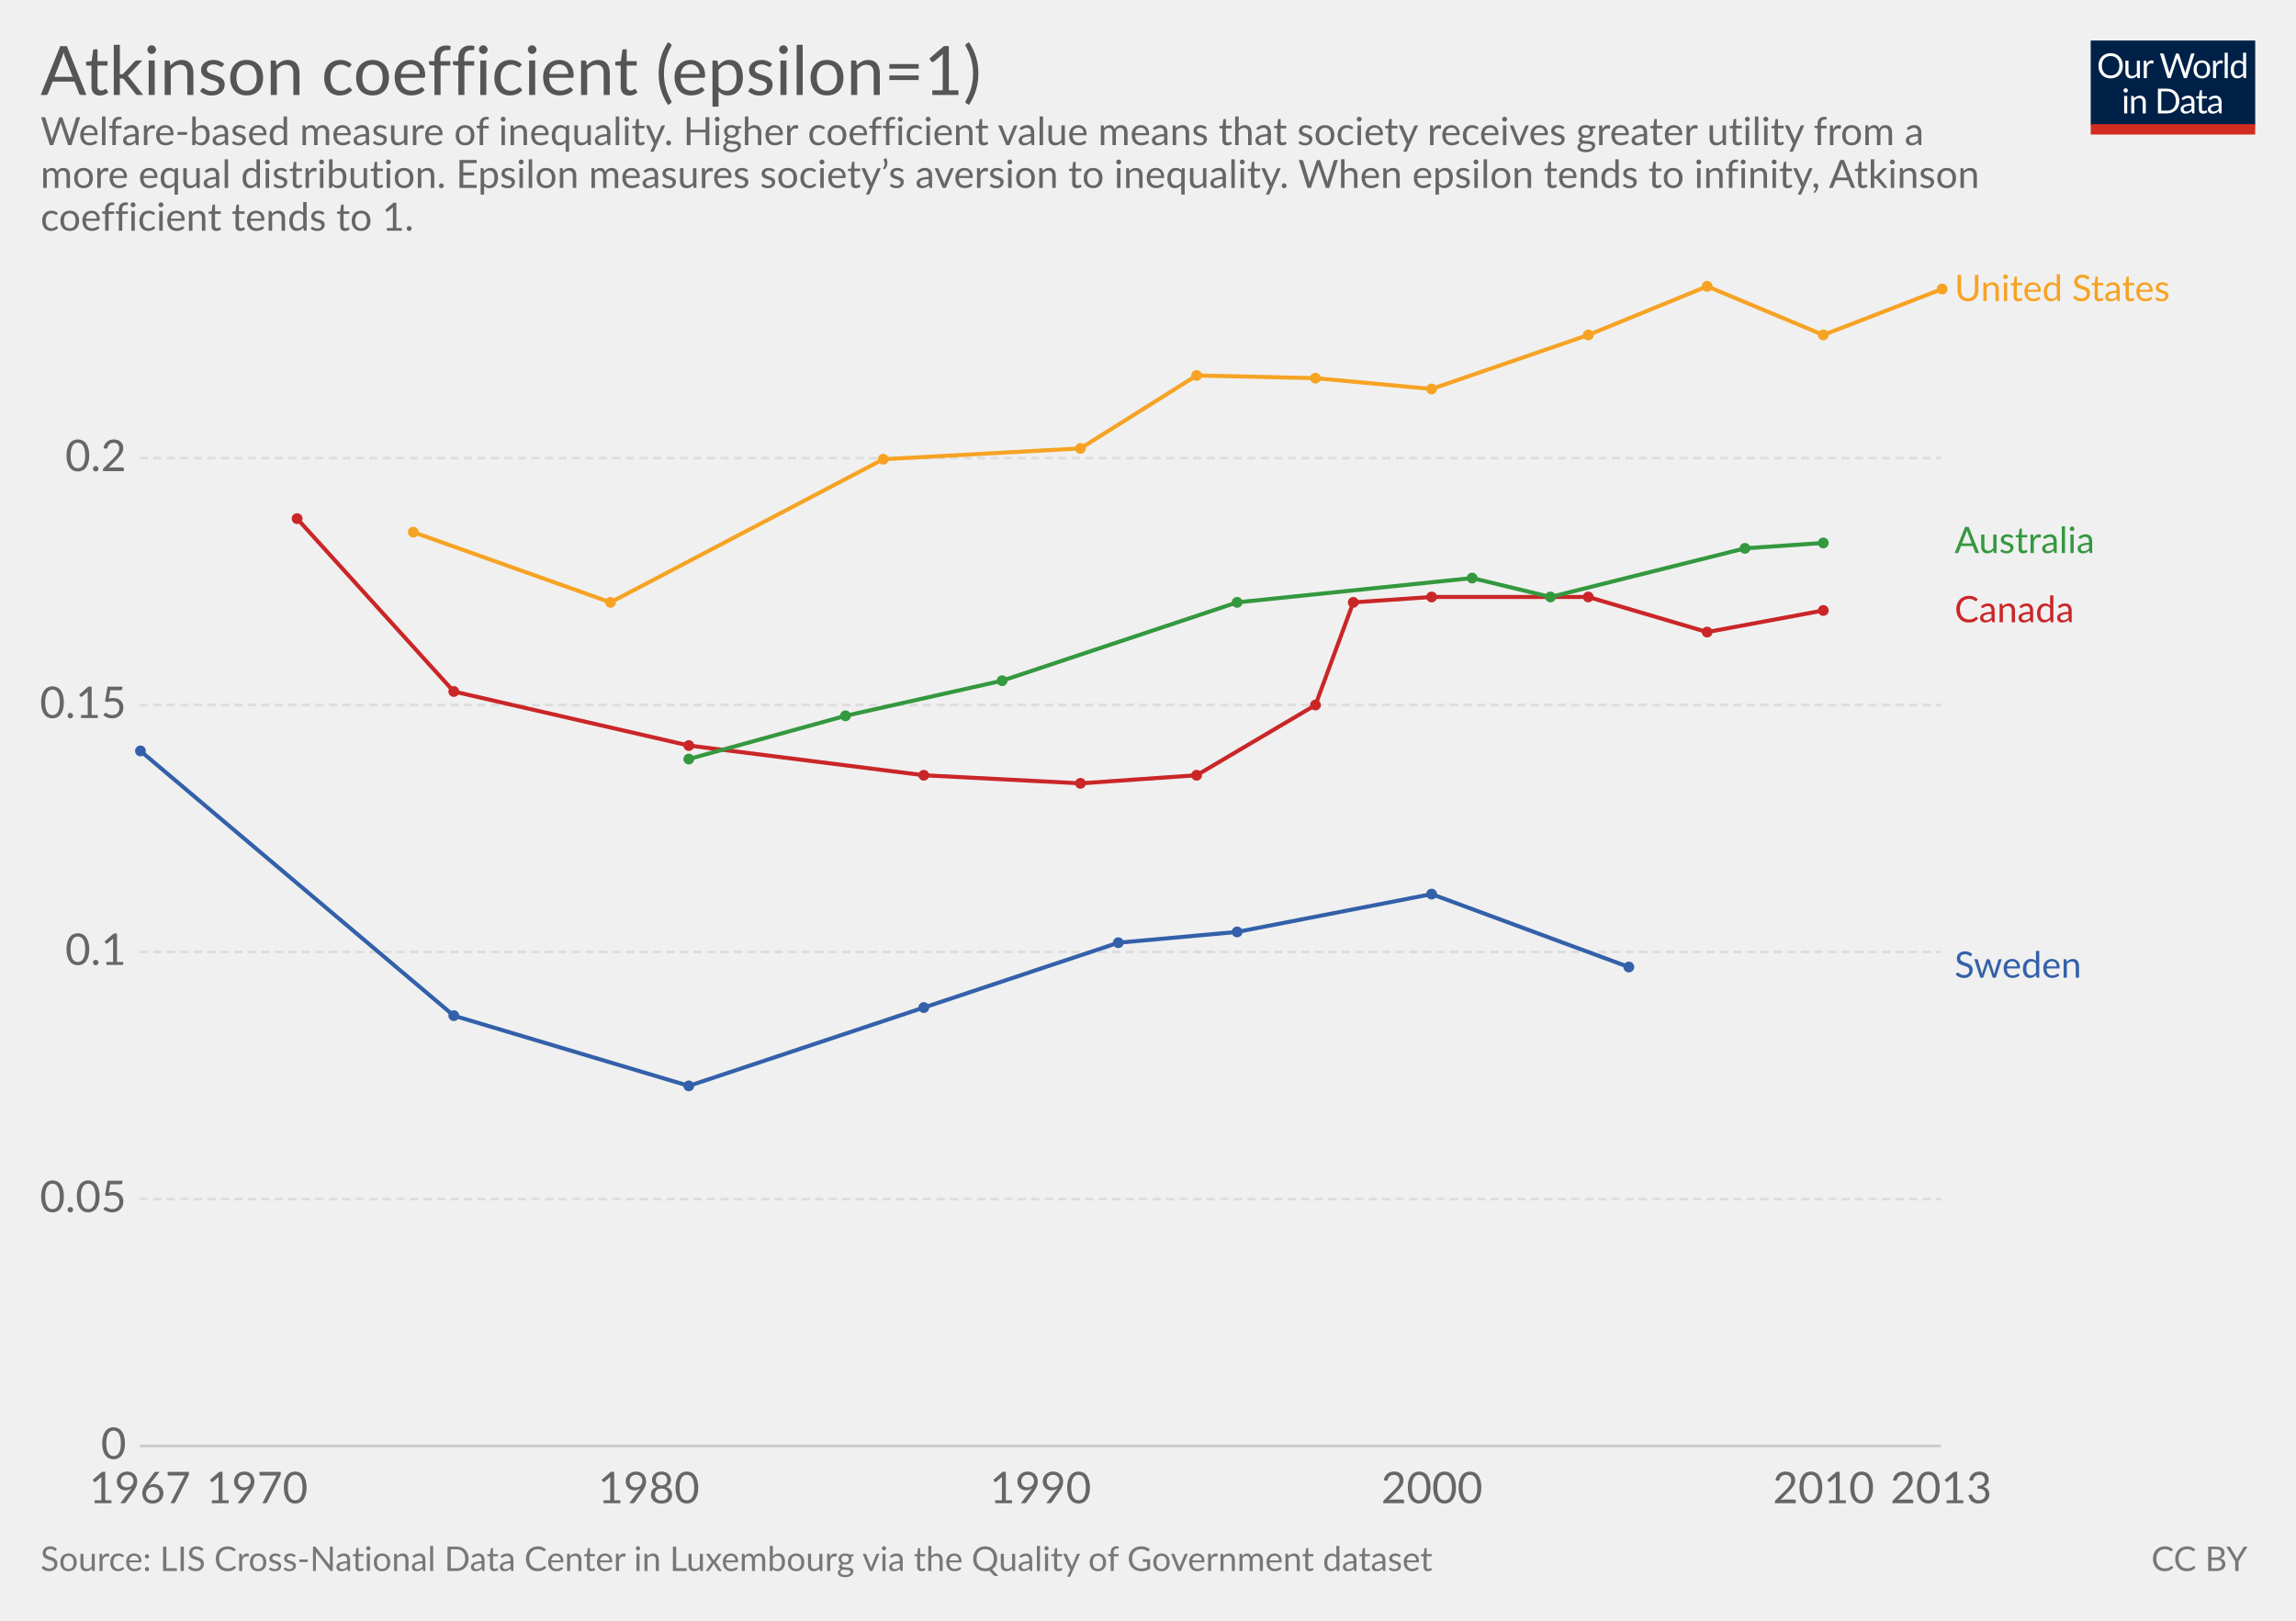
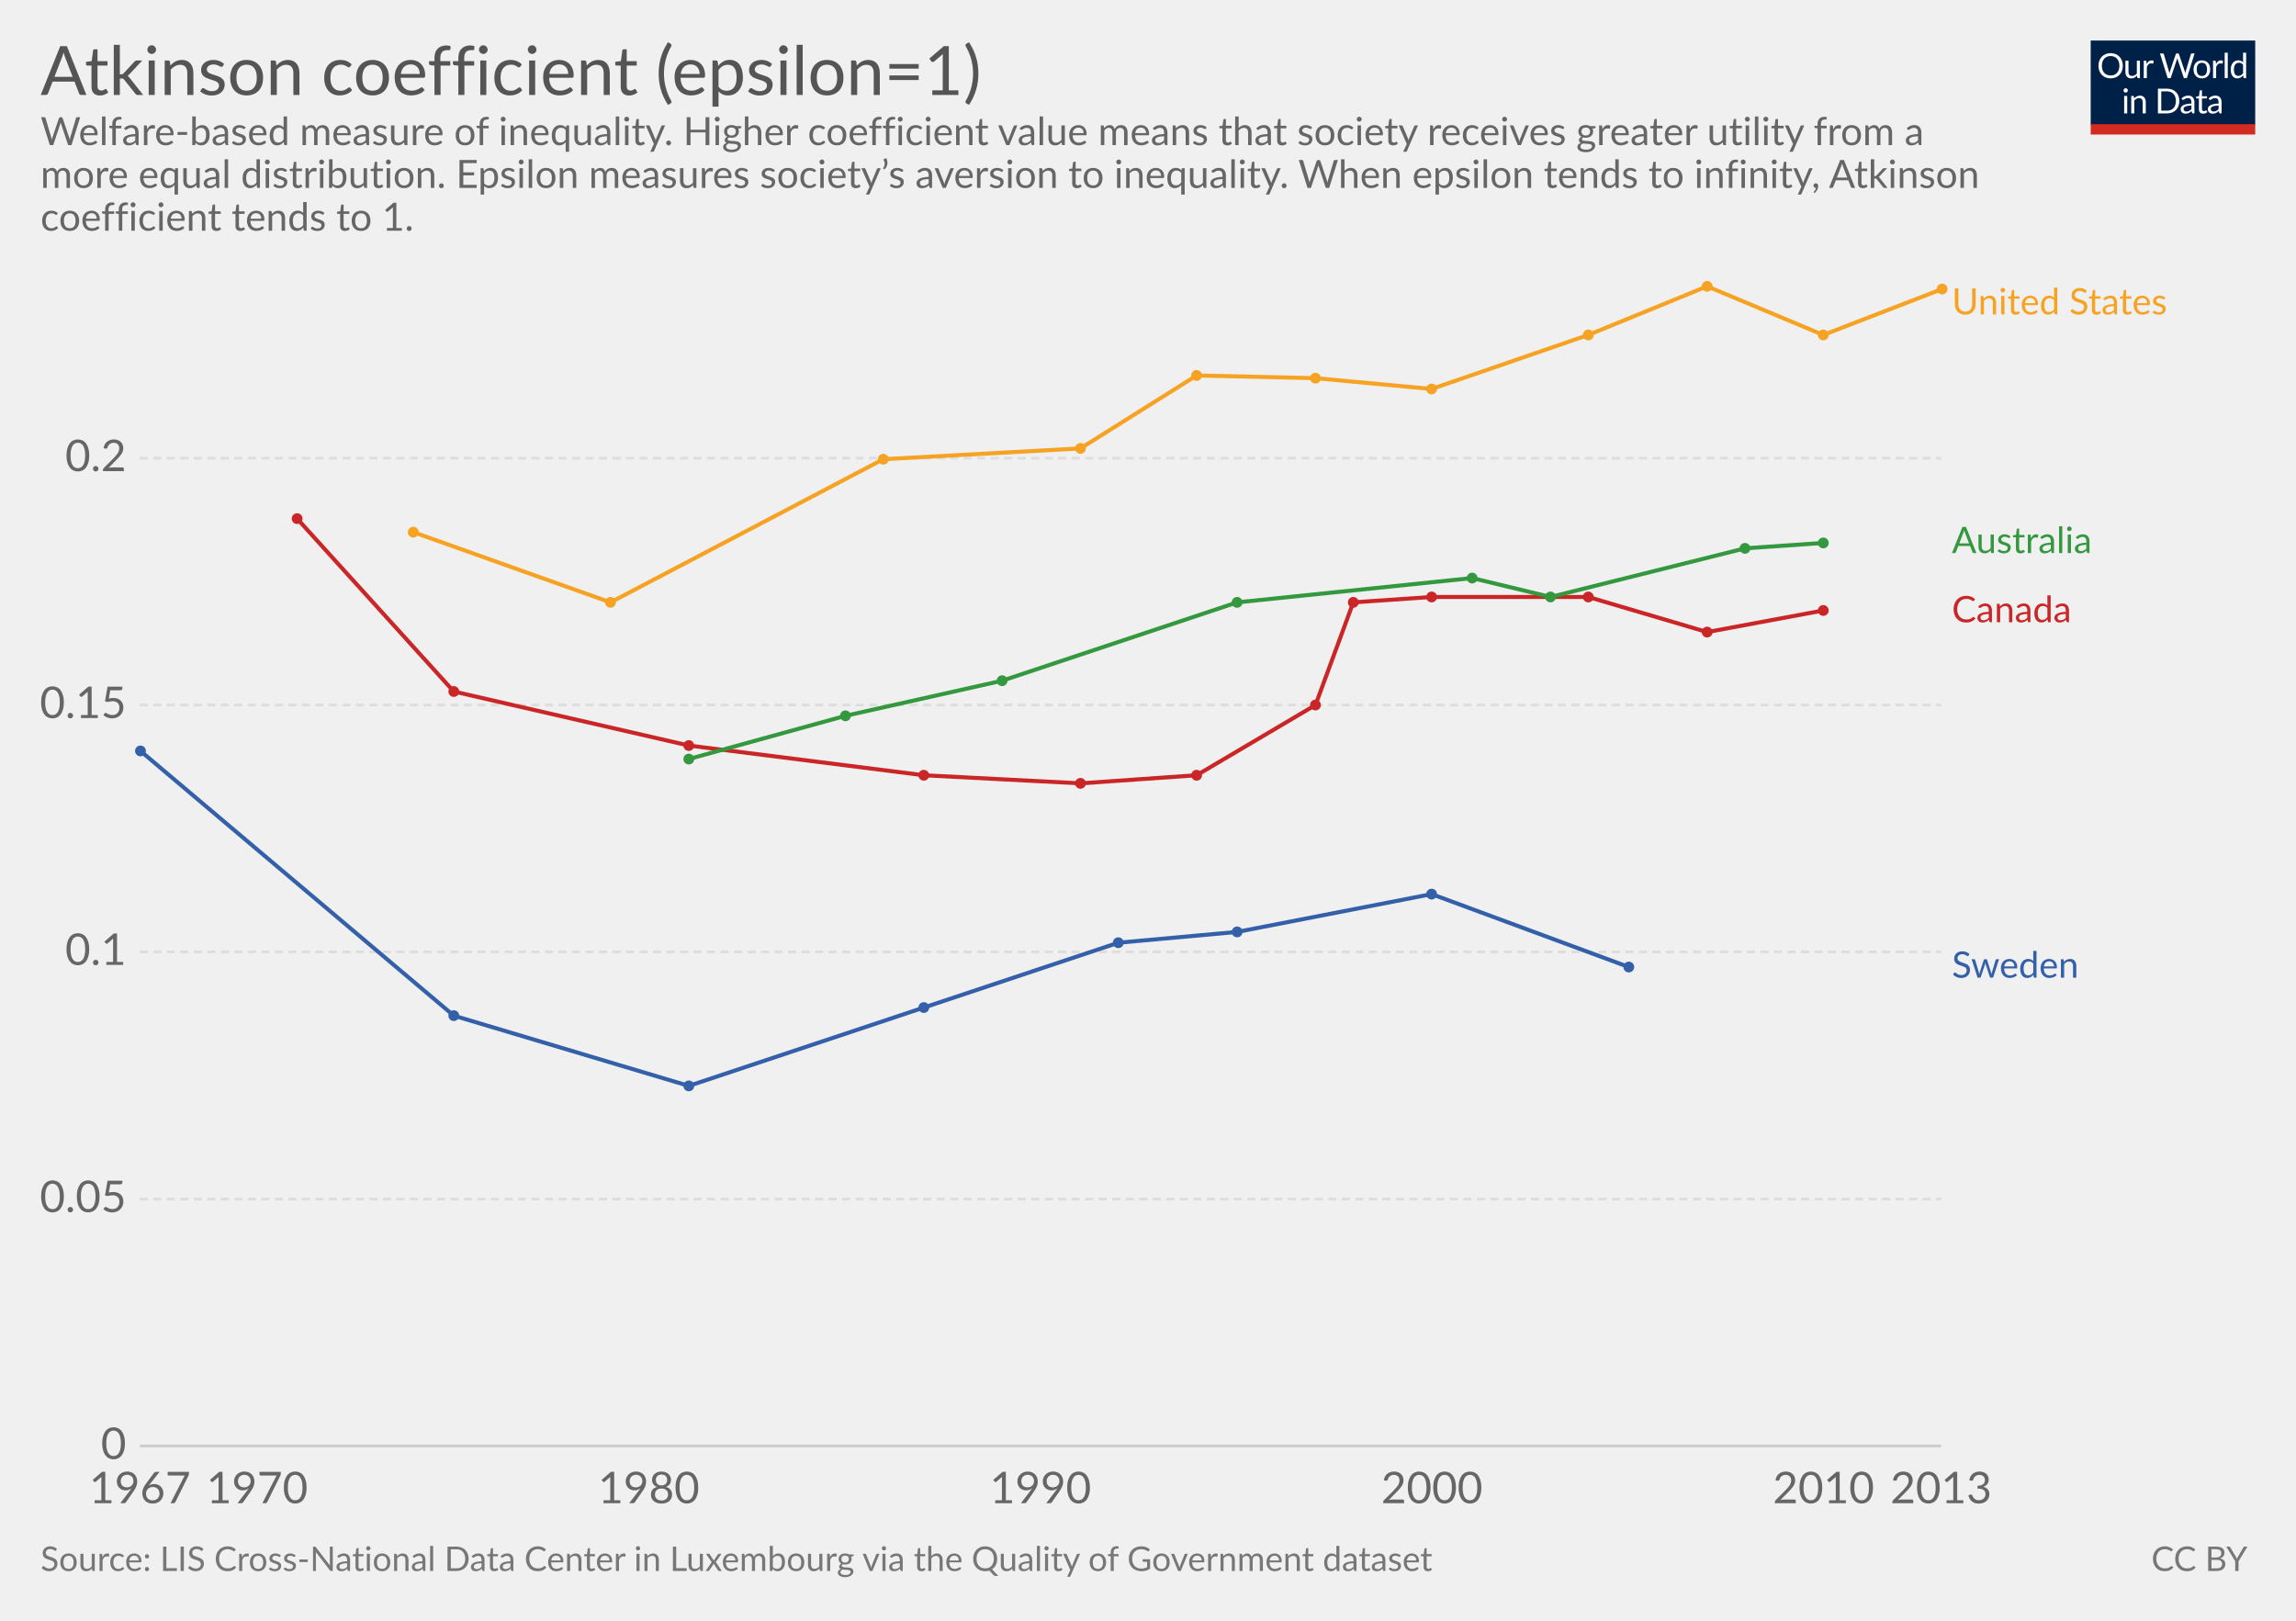
<svg xmlns="http://www.w3.org/2000/svg" version="1.1" style="font-family:Lato, 'Helvetica Neue', Helvetica, Arial, sans-serif;font-size:18px;background-color:white;text-rendering:optimizeLegibility;-webkit-font-smoothing:antialiased" width="850" height="600">
  <g class="HeaderView">
    <g transform="translate(774, 15) scale(0.29)">
      <svg width="210" height="120" viewBox="0 0 210 120" fill="none">
        <g clip-path="url(#clip0)">
          <path d="M0 0H210V107.89H0V0Z" fill="#002147" />
          <path d="M40.979 32.248C40.979 34.609 40.605 36.78 39.857 38.76C39.109 40.725 38.053 42.419 36.689 43.842C35.325 45.265 33.682 46.372 31.761 47.164C29.854 47.941 27.742 48.33 25.425 48.33C23.107 48.33 20.995 47.941 19.089 47.164C17.182 46.372 15.547 45.265 14.183 43.842C12.819 42.419 11.763 40.725 11.015 38.76C10.267 36.78 9.893 34.609 9.893 32.248C9.893 29.887 10.267 27.723 11.015 25.758C11.763 23.778 12.819 22.077 14.183 20.654C15.547 19.217 17.182 18.102 19.089 17.31C20.995 16.518 23.107 16.122 25.425 16.122C27.742 16.122 29.854 16.518 31.761 17.31C33.682 18.102 35.325 19.217 36.689 20.654C38.053 22.077 39.109 23.778 39.857 25.758C40.605 27.723 40.979 29.887 40.979 32.248ZM36.601 32.248C36.601 30.312 36.337 28.574 35.809 27.034C35.281 25.494 34.533 24.196 33.565 23.14C32.597 22.069 31.423 21.248 30.045 20.676C28.666 20.104 27.126 19.818 25.425 19.818C23.738 19.818 22.205 20.104 20.827 20.676C19.448 21.248 18.267 22.069 17.285 23.14C16.317 24.196 15.569 25.494 15.041 27.034C14.513 28.574 14.249 30.312 14.249 32.248C14.249 34.184 14.513 35.922 15.041 37.462C15.569 38.987 16.317 40.285 17.285 41.356C18.267 42.412 19.448 43.226 20.827 43.798C22.205 44.355 23.738 44.634 25.425 44.634C27.126 44.634 28.666 44.355 30.045 43.798C31.423 43.226 32.597 42.412 33.565 41.356C34.533 40.285 35.281 38.987 35.809 37.462C36.337 35.922 36.601 34.184 36.601 32.248ZM62.823 25.714V48H60.491C59.934 48 59.582 47.729 59.435 47.186L59.127 44.788C58.159 45.859 57.074 46.724 55.871 47.384C54.669 48.029 53.29 48.352 51.735 48.352C50.518 48.352 49.44 48.154 48.501 47.758C47.577 47.347 46.8 46.775 46.169 46.042C45.539 45.309 45.062 44.421 44.739 43.38C44.431 42.339 44.277 41.187 44.277 39.926V25.714H48.193V39.926C48.193 41.613 48.575 42.918 49.337 43.842C50.115 44.766 51.295 45.228 52.879 45.228C54.038 45.228 55.116 44.957 56.113 44.414C57.125 43.857 58.057 43.094 58.907 42.126V25.714H62.823ZM71.43 30.18C72.135 28.655 73 27.467 74.027 26.616C75.053 25.751 76.307 25.318 77.789 25.318C78.258 25.318 78.705 25.369 79.131 25.472C79.571 25.575 79.959 25.736 80.297 25.956L80.011 28.882C79.923 29.249 79.703 29.432 79.351 29.432C79.145 29.432 78.845 29.388 78.449 29.3C78.053 29.212 77.605 29.168 77.107 29.168C76.403 29.168 75.772 29.271 75.215 29.476C74.672 29.681 74.181 29.989 73.741 30.4C73.315 30.796 72.927 31.295 72.575 31.896C72.237 32.483 71.929 33.157 71.651 33.92V48H67.713V25.714H69.957C70.382 25.714 70.675 25.795 70.837 25.956C70.998 26.117 71.108 26.396 71.167 26.792L71.43 30.18ZM132.589 16.474L122.755 48H118.927L110.941 23.954C110.867 23.719 110.794 23.47 110.721 23.206C110.662 22.942 110.596 22.663 110.523 22.37C110.449 22.663 110.376 22.942 110.303 23.206C110.23 23.47 110.156 23.719 110.083 23.954L102.053 48H98.225L88.391 16.474H91.933C92.314 16.474 92.629 16.569 92.879 16.76C93.143 16.951 93.311 17.193 93.385 17.486L99.897 39.398C99.999 39.794 100.095 40.219 100.183 40.674C100.285 41.129 100.381 41.613 100.469 42.126C100.571 41.613 100.674 41.129 100.777 40.674C100.894 40.205 101.019 39.779 101.151 39.398L108.565 17.486C108.653 17.237 108.821 17.009 109.071 16.804C109.335 16.584 109.65 16.474 110.017 16.474H111.249C111.63 16.474 111.938 16.569 112.173 16.76C112.407 16.951 112.583 17.193 112.701 17.486L120.093 39.398C120.225 39.779 120.342 40.19 120.445 40.63C120.562 41.07 120.672 41.532 120.775 42.016C120.848 41.532 120.929 41.07 121.017 40.63C121.105 40.19 121.2 39.779 121.303 39.398L127.837 17.486C127.91 17.222 128.072 16.987 128.321 16.782C128.585 16.577 128.9 16.474 129.267 16.474H132.589ZM141.94 25.362C143.568 25.362 145.034 25.633 146.34 26.176C147.645 26.719 148.76 27.489 149.684 28.486C150.608 29.483 151.312 30.693 151.796 32.116C152.294 33.524 152.544 35.101 152.544 36.846C152.544 38.606 152.294 40.19 151.796 41.598C151.312 43.006 150.608 44.209 149.684 45.206C148.76 46.203 147.645 46.973 146.34 47.516C145.034 48.044 143.568 48.308 141.94 48.308C140.297 48.308 138.816 48.044 137.496 47.516C136.19 46.973 135.076 46.203 134.152 45.206C133.228 44.209 132.516 43.006 132.018 41.598C131.534 40.19 131.292 38.606 131.292 36.846C131.292 35.101 131.534 33.524 132.018 32.116C132.516 30.693 133.228 29.483 134.152 28.486C135.076 27.489 136.19 26.719 137.496 26.176C138.816 25.633 140.297 25.362 141.94 25.362ZM141.94 45.25C144.14 45.25 145.782 44.517 146.868 43.05C147.953 41.569 148.496 39.508 148.496 36.868C148.496 34.213 147.953 32.145 146.868 30.664C145.782 29.183 144.14 28.442 141.94 28.442C140.825 28.442 139.85 28.633 139.014 29.014C138.192 29.395 137.503 29.945 136.946 30.664C136.403 31.383 135.992 32.27 135.714 33.326C135.45 34.367 135.318 35.548 135.318 36.868C135.318 39.508 135.86 41.569 136.946 43.05C138.046 44.517 139.71 45.25 141.94 45.25ZM159.908 30.18C160.612 28.655 161.478 27.467 162.504 26.616C163.531 25.751 164.785 25.318 166.266 25.318C166.736 25.318 167.183 25.369 167.608 25.472C168.048 25.575 168.437 25.736 168.774 25.956L168.488 28.882C168.4 29.249 168.18 29.432 167.828 29.432C167.623 29.432 167.322 29.388 166.926 29.3C166.53 29.212 166.083 29.168 165.584 29.168C164.88 29.168 164.25 29.271 163.692 29.476C163.15 29.681 162.658 29.989 162.218 30.4C161.793 30.796 161.404 31.295 161.052 31.896C160.715 32.483 160.407 33.157 160.128 33.92V48H156.19V25.714H158.434C158.86 25.714 159.153 25.795 159.314 25.956C159.476 26.117 159.586 26.396 159.644 26.792L159.908 30.18ZM174.946 15.594V48H171.03V15.594H174.946ZM194.496 31.016C193.763 30.033 192.971 29.351 192.12 28.97C191.269 28.574 190.316 28.376 189.26 28.376C187.192 28.376 185.601 29.117 184.486 30.598C183.371 32.079 182.814 34.191 182.814 36.934C182.814 38.386 182.939 39.633 183.188 40.674C183.437 41.701 183.804 42.551 184.288 43.226C184.772 43.886 185.366 44.37 186.07 44.678C186.774 44.986 187.573 45.14 188.468 45.14C189.759 45.14 190.881 44.847 191.834 44.26C192.802 43.673 193.689 42.845 194.496 41.774V31.016ZM198.412 15.594V48H196.08C195.523 48 195.171 47.729 195.024 47.186L194.672 44.48C193.719 45.624 192.633 46.548 191.416 47.252C190.199 47.956 188.791 48.308 187.192 48.308C185.916 48.308 184.757 48.066 183.716 47.582C182.675 47.083 181.787 46.357 181.054 45.404C180.321 44.451 179.756 43.263 179.36 41.84C178.964 40.417 178.766 38.782 178.766 36.934C178.766 35.291 178.986 33.766 179.426 32.358C179.866 30.935 180.497 29.703 181.318 28.662C182.139 27.621 183.144 26.807 184.332 26.22C185.535 25.619 186.884 25.318 188.38 25.318C189.744 25.318 190.91 25.553 191.878 26.022C192.861 26.477 193.733 27.115 194.496 27.936V15.594H198.412ZM46.614 70.714V93H42.698V70.714H46.614ZM47.45 63.718C47.45 64.099 47.369 64.459 47.208 64.796C47.061 65.119 46.856 65.412 46.592 65.676C46.343 65.925 46.042 66.123 45.69 66.27C45.352 66.417 44.993 66.49 44.612 66.49C44.23 66.49 43.871 66.417 43.534 66.27C43.211 66.123 42.925 65.925 42.676 65.676C42.426 65.412 42.228 65.119 42.082 64.796C41.935 64.459 41.862 64.099 41.862 63.718C41.862 63.337 41.935 62.977 42.082 62.64C42.228 62.288 42.426 61.987 42.676 61.738C42.925 61.474 43.211 61.269 43.534 61.122C43.871 60.975 44.23 60.902 44.612 60.902C44.993 60.902 45.352 60.975 45.69 61.122C46.042 61.269 46.343 61.474 46.592 61.738C46.856 61.987 47.061 62.288 47.208 62.64C47.369 62.977 47.45 63.337 47.45 63.718ZM55.424 73.948C55.908 73.405 56.422 72.914 56.964 72.474C57.507 72.034 58.079 71.66 58.68 71.352C59.296 71.029 59.941 70.787 60.616 70.626C61.306 70.45 62.046 70.362 62.838 70.362C64.055 70.362 65.126 70.567 66.05 70.978C66.989 71.374 67.766 71.946 68.382 72.694C69.013 73.427 69.49 74.315 69.812 75.356C70.135 76.397 70.296 77.549 70.296 78.81V93H66.358V78.81C66.358 77.123 65.969 75.818 65.192 74.894C64.43 73.955 63.264 73.486 61.694 73.486C60.535 73.486 59.45 73.765 58.438 74.322C57.441 74.879 56.517 75.635 55.666 76.588V93H51.728V70.714H54.082C54.639 70.714 54.984 70.985 55.116 71.528L55.424 73.948ZM113.129 77.248C113.129 79.609 112.755 81.758 112.007 83.694C111.259 85.63 110.203 87.287 108.839 88.666C107.475 90.045 105.832 91.115 103.911 91.878C102.004 92.626 99.892 93 97.575 93H85.805V61.474H97.575C99.892 61.474 102.004 61.855 103.911 62.618C105.832 63.366 107.475 64.437 108.839 65.83C110.203 67.209 111.259 68.866 112.007 70.802C112.755 72.738 113.129 74.887 113.129 77.248ZM108.751 77.248C108.751 75.312 108.487 73.581 107.959 72.056C107.431 70.531 106.683 69.24 105.715 68.184C104.747 67.128 103.574 66.321 102.195 65.764C100.816 65.207 99.276 64.928 97.575 64.928H90.073V89.546H97.575C99.276 89.546 100.816 89.267 102.195 88.71C103.574 88.153 104.747 87.353 105.715 86.312C106.683 85.256 107.431 83.965 107.959 82.44C108.487 80.915 108.751 79.184 108.751 77.248ZM128.553 82.968C126.749 83.027 125.209 83.173 123.933 83.408C122.672 83.628 121.638 83.921 120.831 84.288C120.039 84.655 119.46 85.087 119.093 85.586C118.741 86.085 118.565 86.642 118.565 87.258C118.565 87.845 118.661 88.351 118.851 88.776C119.042 89.201 119.299 89.553 119.621 89.832C119.959 90.096 120.347 90.294 120.787 90.426C121.242 90.543 121.726 90.602 122.239 90.602C122.929 90.602 123.559 90.536 124.131 90.404C124.703 90.257 125.239 90.052 125.737 89.788C126.251 89.524 126.735 89.209 127.189 88.842C127.659 88.475 128.113 88.057 128.553 87.588V82.968ZM115.903 73.86C117.135 72.672 118.463 71.785 119.885 71.198C121.308 70.611 122.885 70.318 124.615 70.318C125.862 70.318 126.969 70.523 127.937 70.934C128.905 71.345 129.719 71.917 130.379 72.65C131.039 73.383 131.538 74.271 131.875 75.312C132.213 76.353 132.381 77.497 132.381 78.744V93H130.643C130.262 93 129.969 92.941 129.763 92.824C129.558 92.692 129.397 92.443 129.279 92.076L128.839 89.964C128.253 90.507 127.681 90.991 127.123 91.416C126.566 91.827 125.979 92.179 125.363 92.472C124.747 92.751 124.087 92.963 123.383 93.11C122.694 93.271 121.924 93.352 121.073 93.352C120.208 93.352 119.394 93.235 118.631 93C117.869 92.751 117.201 92.384 116.629 91.9C116.072 91.416 115.625 90.807 115.287 90.074C114.965 89.326 114.803 88.446 114.803 87.434C114.803 86.554 115.045 85.711 115.529 84.904C116.013 84.083 116.798 83.357 117.883 82.726C118.969 82.095 120.384 81.582 122.129 81.186C123.875 80.775 126.016 80.541 128.553 80.482V78.744C128.553 77.013 128.179 75.708 127.431 74.828C126.683 73.933 125.591 73.486 124.153 73.486C123.185 73.486 122.371 73.611 121.711 73.86C121.066 74.095 120.501 74.366 120.017 74.674C119.548 74.967 119.137 75.239 118.785 75.488C118.448 75.723 118.111 75.84 117.773 75.84C117.509 75.84 117.282 75.774 117.091 75.642C116.901 75.495 116.739 75.319 116.607 75.114L115.903 73.86ZM143.568 93.352C141.808 93.352 140.451 92.861 139.498 91.878C138.559 90.895 138.09 89.48 138.09 87.632V73.992H135.406C135.171 73.992 134.973 73.926 134.812 73.794C134.65 73.647 134.57 73.427 134.57 73.134V71.572L138.222 71.11L139.124 64.224C139.168 64.004 139.263 63.828 139.41 63.696C139.571 63.549 139.776 63.476 140.026 63.476H142.006V71.154H148.452V73.992H142.006V87.368C142.006 88.307 142.233 89.003 142.688 89.458C143.142 89.913 143.729 90.14 144.448 90.14C144.858 90.14 145.21 90.089 145.504 89.986C145.812 89.869 146.076 89.744 146.296 89.612C146.516 89.48 146.699 89.363 146.846 89.26C147.007 89.143 147.146 89.084 147.264 89.084C147.469 89.084 147.652 89.209 147.814 89.458L148.958 91.328C148.283 91.959 147.469 92.457 146.516 92.824C145.562 93.176 144.58 93.352 143.568 93.352ZM163.253 82.968C161.449 83.027 159.909 83.173 158.633 83.408C157.372 83.628 156.338 83.921 155.531 84.288C154.739 84.655 154.16 85.087 153.793 85.586C153.441 86.085 153.265 86.642 153.265 87.258C153.265 87.845 153.36 88.351 153.551 88.776C153.742 89.201 153.998 89.553 154.321 89.832C154.658 90.096 155.047 90.294 155.487 90.426C155.942 90.543 156.426 90.602 156.939 90.602C157.628 90.602 158.259 90.536 158.831 90.404C159.403 90.257 159.938 90.052 160.437 89.788C160.95 89.524 161.434 89.209 161.889 88.842C162.358 88.475 162.813 88.057 163.253 87.588V82.968ZM150.603 73.86C151.835 72.672 153.162 71.785 154.585 71.198C156.008 70.611 157.584 70.318 159.315 70.318C160.562 70.318 161.669 70.523 162.637 70.934C163.605 71.345 164.419 71.917 165.079 72.65C165.739 73.383 166.238 74.271 166.575 75.312C166.912 76.353 167.081 77.497 167.081 78.744V93H165.343C164.962 93 164.668 92.941 164.463 92.824C164.258 92.692 164.096 92.443 163.979 92.076L163.539 89.964C162.952 90.507 162.38 90.991 161.823 91.416C161.266 91.827 160.679 92.179 160.063 92.472C159.447 92.751 158.787 92.963 158.083 93.11C157.394 93.271 156.624 93.352 155.773 93.352C154.908 93.352 154.094 93.235 153.331 93C152.568 92.751 151.901 92.384 151.329 91.9C150.772 91.416 150.324 90.807 149.987 90.074C149.664 89.326 149.503 88.446 149.503 87.434C149.503 86.554 149.745 85.711 150.229 84.904C150.713 84.083 151.498 83.357 152.583 82.726C153.668 82.095 155.084 81.582 156.829 81.186C158.574 80.775 160.716 80.541 163.253 80.482V78.744C163.253 77.013 162.879 75.708 162.131 74.828C161.383 73.933 160.29 73.486 158.853 73.486C157.885 73.486 157.071 73.611 156.411 73.86C155.766 74.095 155.201 74.366 154.717 74.674C154.248 74.967 153.837 75.239 153.485 75.488C153.148 75.723 152.81 75.84 152.473 75.84C152.209 75.84 151.982 75.774 151.791 75.642C151.6 75.495 151.439 75.319 151.307 75.114L150.603 73.86Z" fill="white" />
          <rect y="106.789" width="210" height="13.211" fill="#D42B21" />
        </g>
        <defs>
          <clipPath id="clip0">
            <rect width="210" height="120" fill="white" />
          </clipPath>
        </defs>
      </svg>
    </g>
    <a href="https://ourworldindata.org/grapher/atkinson-coefficient-epsilon1" target="_blank">
      <text font-size="25.20" x="15.0" y="35.2" fill="#555">
        <tspan x="15" y="35.16">Atkinson coefficient (epsilon=1)</tspan>
      </text>
    </a>
    <text font-size="14.40" x="15.0" y="53.7" fill="#666">
      <tspan x="15" y="53.72">Welfare-based measure of inequality. Higher coefficient value means that society receives greater utility from a</tspan>
      <tspan x="15" y="69.56">more equal distribution. Epsilon measures society’s aversion to inequality. When epsilon tends to infinity, Atkinson</tspan>
      <tspan x="15" y="85.4">coefficient tends to 1.</tspan>
    </text>
  </g>
  <g class="LineChart">
    <defs>
      <clipPath id="boundsClip-3">
        <rect x="41.752" y="0" width="830" height="901.8" />
      </clipPath>
    </defs>
    <g class="AxisBoxView">
      <g class="HorizontalAxis">
        <text x="51.8" y="556.5" fill="#666" text-anchor="middle" font-size="16.2">1967</text>
        <text x="95.2" y="556.5" fill="#666" text-anchor="middle" font-size="16.2">1970</text>
        <text x="240.2" y="556.5" fill="#666" text-anchor="middle" font-size="16.2">1980</text>
        <text x="385.2" y="556.5" fill="#666" text-anchor="middle" font-size="16.2">1990</text>
        <text x="530.1" y="556.5" fill="#666" text-anchor="middle" font-size="16.2">2000</text>
        <text x="675.1" y="556.5" fill="#666" text-anchor="middle" font-size="16.2">2010</text>
        <text x="718.6" y="556.5" fill="#666" text-anchor="middle" font-size="16.2">2013</text>
      </g>
      <g class="VerticalAxis">
        <text x="46.75" y="535.3" fill="#666" dominant-baseline="middle" text-anchor="end" font-size="16.2">0</text>
        <text x="46.75" y="443.9" fill="#666" dominant-baseline="middle" text-anchor="end" font-size="16.2">0.05</text>
        <text x="46.75" y="352.4" fill="#666" dominant-baseline="middle" text-anchor="end" font-size="16.2">0.1</text>
        <text x="46.75" y="261" fill="#666" dominant-baseline="middle" text-anchor="end" font-size="16.2">0.15</text>
        <text x="46.75" y="169.6" fill="#666" dominant-baseline="middle" text-anchor="end" font-size="16.2">0.2</text>
      </g>
      <g class="AxisGridLines">
        <line x1="51.75" y1="535.3" x2="718.60" y2="535.3" stroke="#ccc" />
        <line x1="51.75" y1="443.9" x2="718.60" y2="443.9" stroke="#ddd" stroke-dasharray="3,2" />
        <line x1="51.75" y1="352.4" x2="718.60" y2="352.4" stroke="#ddd" stroke-dasharray="3,2" />
        <line x1="51.75" y1="261" x2="718.60" y2="261" stroke="#ddd" stroke-dasharray="3,2" />
        <line x1="51.75" y1="169.6" x2="718.60" y2="169.6" stroke="#ddd" stroke-dasharray="3,2" />
      </g>
    </g>
    <g clip-path="url(#boundsClip-3)">
-       <g class="HeightedLegend clickable">
+       <g class="HeightedLegend" style="cursor:pointer">
        <g class="legendMark">
-           <rect x="718.595" y="100.65" width="116.405" height="13.5" fill="#fff" opacity="0" />
-           <text font-size="13.50" x="723.6" y="111.5" fill="#f6a324">
-             <tspan x="723.595" y="111.45">United States</tspan>
+           <rect x="718.595" y="105.6" width="116.405" height="13.5" fill="#fff" opacity="0" />
+           <text font-size="13.50" x="722.6" y="116.4" fill="#f6a324">
+             <tspan x="722.595" y="116.4">United States</tspan>
          </text>
        </g>
        <g class="legendMark">
          <rect x="718.595" y="193.95" width="87.65" height="13.5" fill="#fff" opacity="0" />
-           <text font-size="13.50" x="723.6" y="204.8" fill="#34983f">
-             <tspan x="723.595" y="204.75">Australia</tspan>
+           <text font-size="13.50" x="722.6" y="204.8" fill="#34983f">
+             <tspan x="722.595" y="204.75">Australia</tspan>
          </text>
        </g>
        <g class="legendMark">
          <rect x="718.595" y="219.55" width="82.52" height="13.5" fill="#fff" opacity="0" />
-           <text font-size="13.50" x="723.6" y="230.4" fill="#ca2628">
-             <tspan x="723.595" y="230.35">Canada</tspan>
+           <text font-size="13.50" x="722.6" y="230.4" fill="#ca2628">
+             <tspan x="722.595" y="230.35">Canada</tspan>
          </text>
        </g>
        <g class="legendMark">
          <rect x="718.595" y="351.15" width="84.005" height="13.5" fill="#fff" opacity="0" />
-           <text font-size="13.50" x="723.6" y="361.9" fill="#3360a9">
-             <tspan x="723.595" y="361.95">Sweden</tspan>
+           <text font-size="13.50" x="722.6" y="361.9" fill="#3360a9">
+             <tspan x="722.595" y="361.95">Sweden</tspan>
          </text>
        </g>
      </g>
      <g class="Lines">
        <rect x="52" y="106" width="667" height="430" fill="rgba(255,255,255,0)" opacity="0" />
        <g class="key-Canada_0">
          <path stroke="#ca2628" stroke-linecap="round" d="M110 192L168 256L255 276L342 287L400 290L443 287L487 261L501 223L530 221L588 221L632 234L675 226" fill="none" stroke-width="1.5" />
          <g fill="#ca2628">
            <circle cx="110" cy="192" r="2" />
            <circle cx="168" cy="256" r="2" />
            <circle cx="255" cy="276" r="2" />
            <circle cx="342" cy="287" r="2" />
            <circle cx="400" cy="290" r="2" />
            <circle cx="443" cy="287" r="2" />
            <circle cx="487" cy="261" r="2" />
            <circle cx="501" cy="223" r="2" />
            <circle cx="530" cy="221" r="2" />
            <circle cx="588" cy="221" r="2" />
            <circle cx="632" cy="234" r="2" />
            <circle cx="675" cy="226" r="2" />
          </g>
        </g>
        <g class="key-Australia_0">
          <path stroke="#34983f" stroke-linecap="round" d="M255 281L313 265L371 252L458 223L545 214L574 221L646 203L675 201" fill="none" stroke-width="1.5" />
          <g fill="#34983f">
            <circle cx="255" cy="281" r="2" />
            <circle cx="313" cy="265" r="2" />
            <circle cx="371" cy="252" r="2" />
            <circle cx="458" cy="223" r="2" />
            <circle cx="545" cy="214" r="2" />
            <circle cx="574" cy="221" r="2" />
            <circle cx="646" cy="203" r="2" />
            <circle cx="675" cy="201" r="2" />
          </g>
        </g>
        <g class="key-United-States_0">
          <path stroke="#f6a324" stroke-linecap="round" d="M153 197L226 223L327 170L400 166L443 139L487 140L530 144L588 124L632 106L675 124L719 107" fill="none" stroke-width="1.5" />
          <g fill="#f6a324">
            <circle cx="153" cy="197" r="2" />
            <circle cx="226" cy="223" r="2" />
            <circle cx="327" cy="170" r="2" />
            <circle cx="400" cy="166" r="2" />
            <circle cx="443" cy="139" r="2" />
            <circle cx="487" cy="140" r="2" />
            <circle cx="530" cy="144" r="2" />
            <circle cx="588" cy="124" r="2" />
            <circle cx="632" cy="106" r="2" />
            <circle cx="675" cy="124" r="2" />
            <circle cx="719" cy="107" r="2" />
          </g>
        </g>
        <g class="key-Sweden_0">
          <path stroke="#3360a9" stroke-linecap="round" d="M52 278L168 376L255 402L342 373L414 349L458 345L530 331L603 358" fill="none" stroke-width="1.5" />
          <g fill="#3360a9">
            <circle cx="52" cy="278" r="2" />
            <circle cx="168" cy="376" r="2" />
            <circle cx="255" cy="402" r="2" />
            <circle cx="342" cy="373" r="2" />
            <circle cx="414" cy="349" r="2" />
            <circle cx="458" cy="345" r="2" />
            <circle cx="530" cy="331" r="2" />
            <circle cx="603" cy="358" r="2" />
          </g>
        </g>
      </g>
    </g>
  </g>
  <g class="SourcesFooter" style="fill:#777">
    <g class="clickable" style="fill:#777">
      <text font-size="12.60" x="15.0" y="581.6">
        <tspan x="15" y="581.58">Source: LIS Cross-National Data Center in Luxembourg via the Quality of Government dataset</tspan>
      </text>
    </g>
    <text font-size="12.60" x="796.4" y="581.6">
      <tspan x="796.444" y="581.58">
        <a style="fill: #777;" class="cclogo" href="http://creativecommons.org/licenses/by/4.0/deed.en_US" target="_blank">CC BY</a>
      </tspan>
    </text>
  </g>
</svg>
